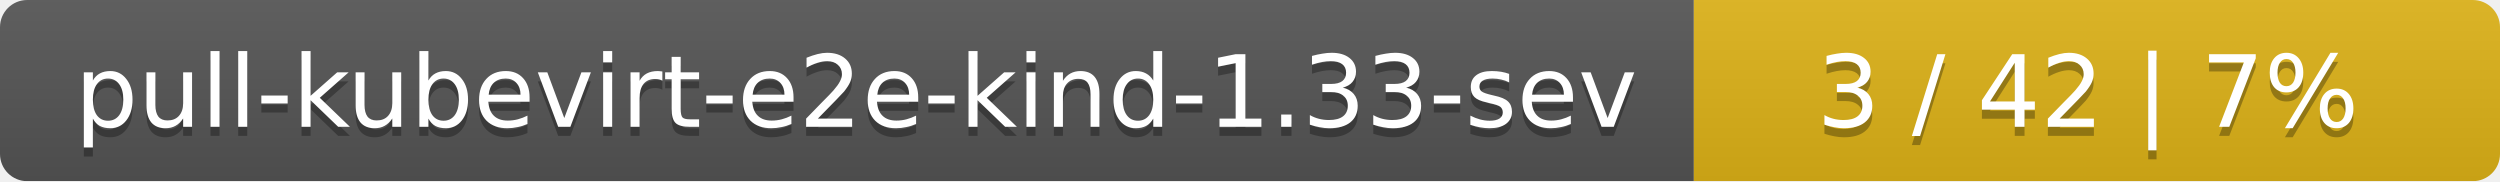
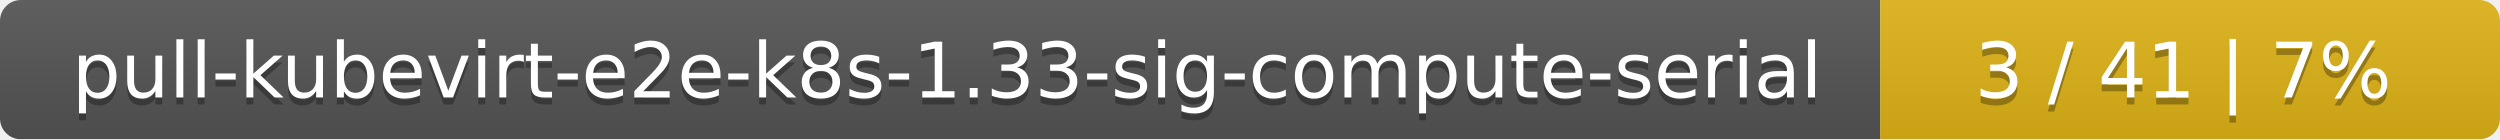
- <svg xmlns="http://www.w3.org/2000/svg" width="276" height="20">
+ <svg xmlns="http://www.w3.org/2000/svg" width="359" height="20">
  <linearGradient id="smooth" x2="0" y2="100%">
    <stop offset="0" stop-color="#bbb" stop-opacity=".1" />
    <stop offset="1" stop-opacity=".1" />
  </linearGradient>
  <mask id="round">
-     <rect width="276" height="20" rx="3" fill="#fff" />
+     <rect width="359" height="20" rx="3" fill="#fff" />
  </mask>
  <g mask="url(#round)">
-     <rect width="187" height="20" fill="#555" />
-     <rect x="187" width="89" height="20" fill="#dfb317" />
-     <rect width="276" height="20" fill="url(#smooth)" />
+     <rect width="270" height="20" fill="#555" />
+     <rect x="270" width="89" height="20" fill="#dfb317" />
+     <rect width="359" height="20" fill="url(#smooth)" />
  </g>
  <g fill="#fff" text-anchor="middle" font-family="DejaVu Sans,Verdana,Geneva,sans-serif" font-size="11">
-     <text x="94.5" y="15" fill="#010101" fill-opacity=".3">pull-kubevirt-e2e-kind-1.33-sev</text>
-     <text x="94.5" y="14">pull-kubevirt-e2e-kind-1.33-sev</text>
-     <text x="230.5" y="15" fill="#010101" fill-opacity=".3">3 / 42    |    7%</text>
-     <text x="230.5" y="14">3 / 42    |    7%</text>
+     <text x="136" y="15" fill="#010101" fill-opacity=".3">pull-kubevirt-e2e-k8s-1.33-sig-compute-serial</text>
+     <text x="136" y="14">pull-kubevirt-e2e-k8s-1.33-sig-compute-serial</text>
+     <text x="313.5" y="15" fill="#010101" fill-opacity=".3">3 / 41    |    7%</text>
+     <text x="313.5" y="14">3 / 41    |    7%</text>
  </g>
</svg>
